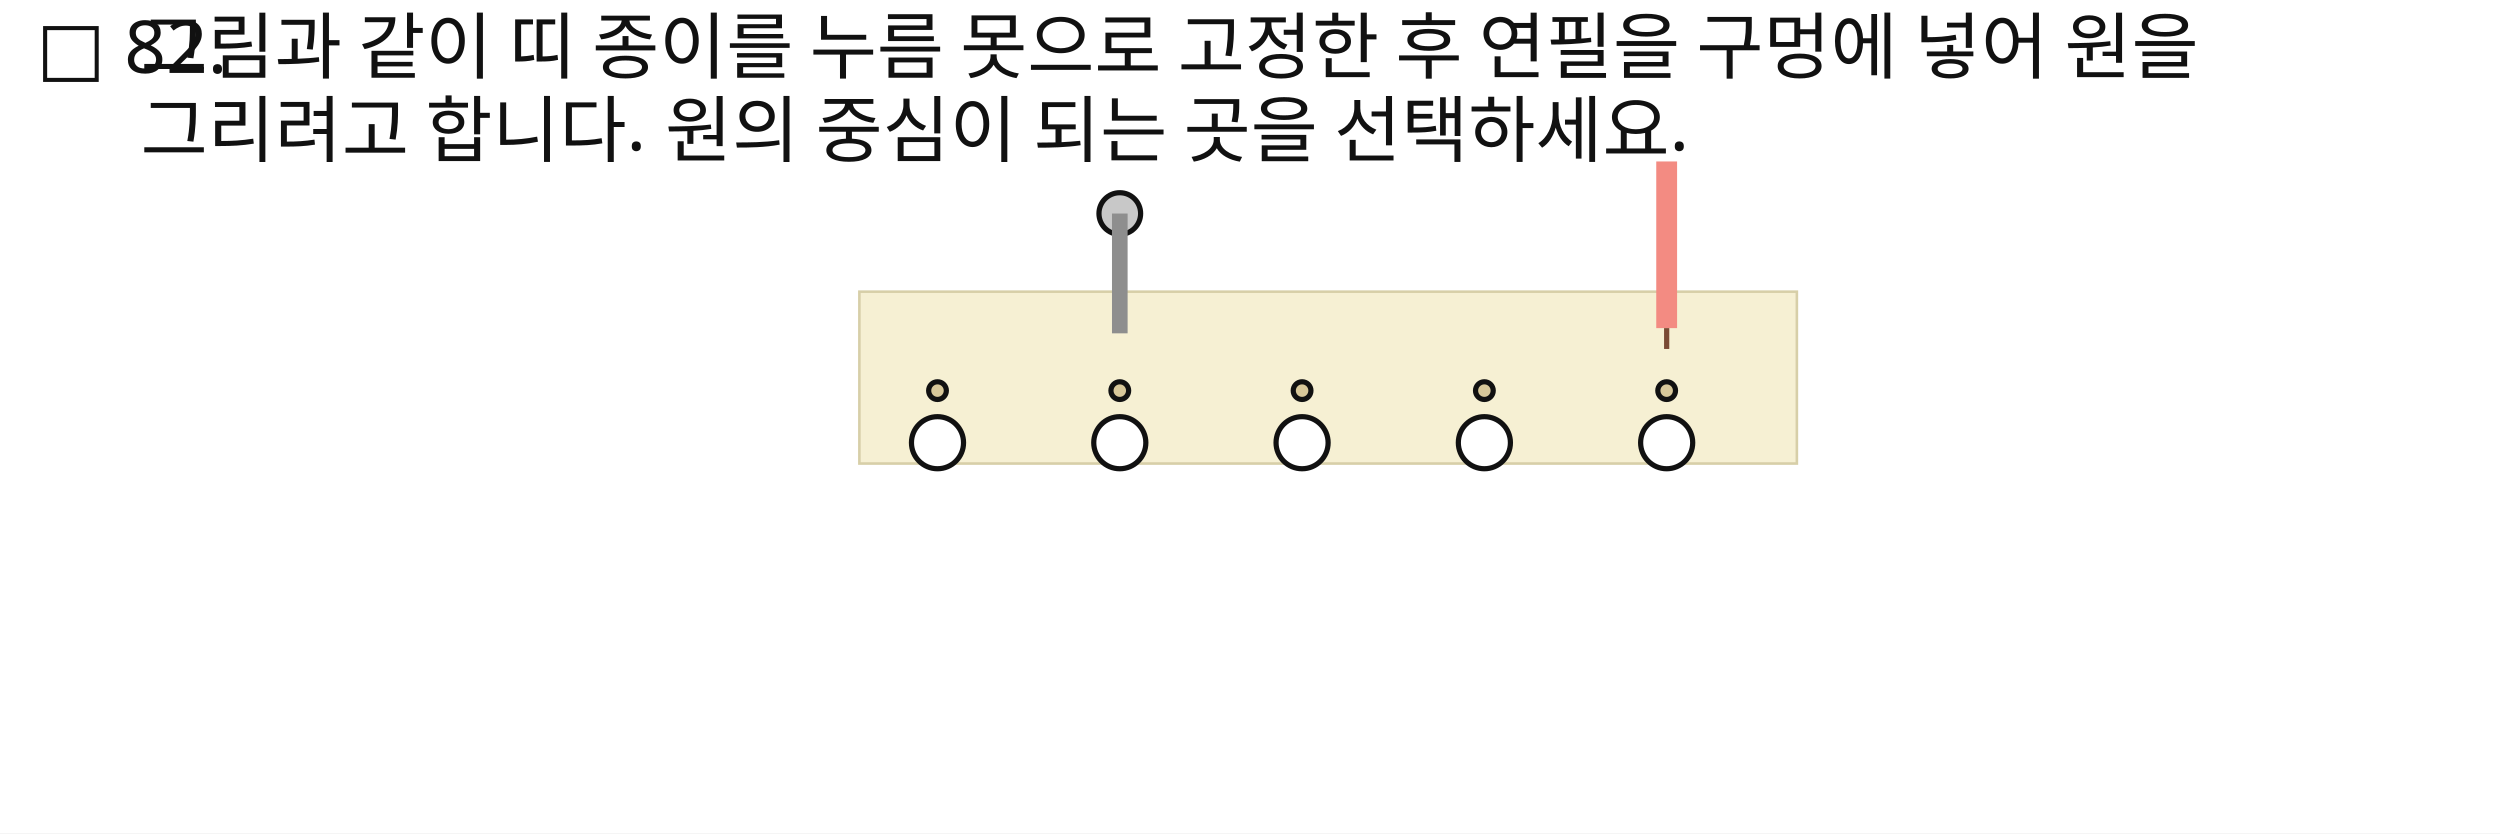
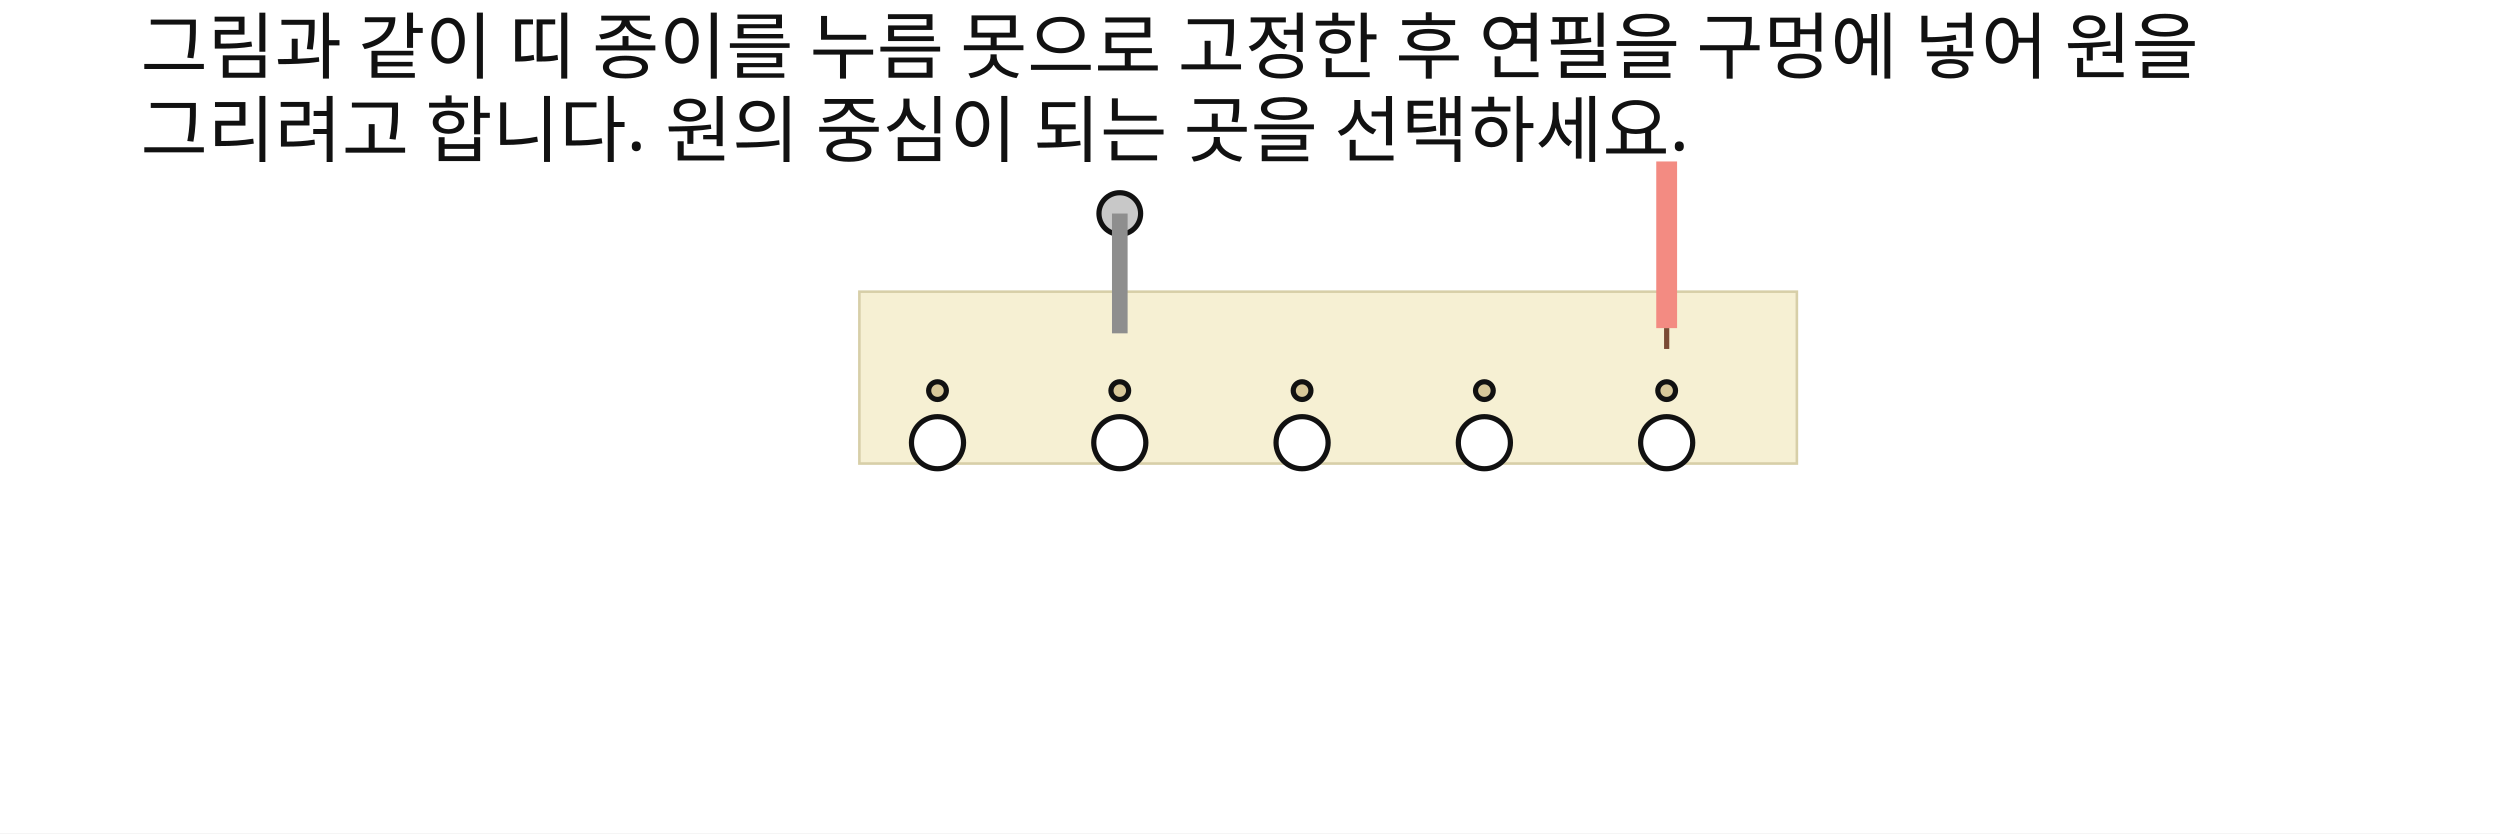
<svg xmlns="http://www.w3.org/2000/svg" width="960" height="320" viewBox="0 0 960 320">
  <rect x="0" y="0" width="960" height="320" fill="#FFFFFF" />
-   <text id="slot.q.no.text" x="14" y="28" fill="#111111" font-family="Noto Sans KR, sans-serif" font-size="28">□ 82.</text>
  <text id="slot.q1.text" x="54" y="28" fill="#111111" font-family="Noto Sans KR, sans-serif" font-size="28">그림과 같이 띠 종이를 누름 못으로 고정한 후 연필을 구멍에 넣어 원을</text>
  <text id="slot.q2.text" x="54" y="60" fill="#111111" font-family="Noto Sans KR, sans-serif" font-size="28">그리려고 합니다. 원의 중심이 되는 곳을 선택하세요.</text>
  <text id="slot.num.1.text.text" x="355" y="176" fill="#111111" font-family="Noto Sans KR, sans-serif" font-size="20">1</text>
  <text id="slot.num.2.text.text" x="425" y="176" fill="#111111" font-family="Noto Sans KR, sans-serif" font-size="20">2</text>
  <text id="slot.num.3.text.text" x="495" y="176" fill="#111111" font-family="Noto Sans KR, sans-serif" font-size="20">3</text>
  <text id="slot.num.4.text.text" x="565" y="176" fill="#111111" font-family="Noto Sans KR, sans-serif" font-size="20">4</text>
  <text id="slot.num.5.text.text" x="635" y="176" fill="#111111" font-family="Noto Sans KR, sans-serif" font-size="20">5</text>
  <rect id="slot.band.rect" x="330" y="112" width="360" height="66" fill="#F6F0D3" stroke="#D7CFA8" stroke-width="1" />
  <circle id="slot.dot.1.circle" cx="360" cy="150" r="3.4" stroke="#111111" stroke-width="2" fill="#D8C89A" />
  <circle id="slot.dot.2.circle" cx="430" cy="150" r="3.4" stroke="#111111" stroke-width="2" fill="#D8C89A" />
  <circle id="slot.dot.3.circle" cx="500" cy="150" r="3.4" stroke="#111111" stroke-width="2" fill="#D8C89A" />
  <circle id="slot.dot.4.circle" cx="570" cy="150" r="3.4" stroke="#111111" stroke-width="2" fill="#D8C89A" />
  <circle id="slot.dot.5.circle" cx="640" cy="150" r="3.4" stroke="#111111" stroke-width="2" fill="#D8C89A" />
  <circle id="slot.num.1.circle" cx="360" cy="170" r="10" stroke="#111111" stroke-width="2" fill="#FFFFFF" />
  <circle id="slot.num.2.circle" cx="430" cy="170" r="10" stroke="#111111" stroke-width="2" fill="#FFFFFF" />
  <circle id="slot.num.3.circle" cx="500" cy="170" r="10" stroke="#111111" stroke-width="2" fill="#FFFFFF" />
  <circle id="slot.num.4.circle" cx="570" cy="170" r="10" stroke="#111111" stroke-width="2" fill="#FFFFFF" />
  <circle id="slot.num.5.circle" cx="640" cy="170" r="10" stroke="#111111" stroke-width="2" fill="#FFFFFF" />
  <circle id="slot.pin.head.circle" cx="430" cy="82" r="8" stroke="#111111" stroke-width="2" fill="#C8C8C8" />
  <line id="slot.pin.body.line" x1="430" y1="82" x2="430" y2="128" stroke="#8E8E8E" stroke-width="6" />
  <line id="slot.pencil.body.line" x1="640" y1="62" x2="640" y2="126" stroke="#F38B82" stroke-width="8" />
  <line id="slot.pencil.tip.line" x1="640" y1="126" x2="640" y2="134" stroke="#7A4A34" stroke-width="2" />
</svg>
